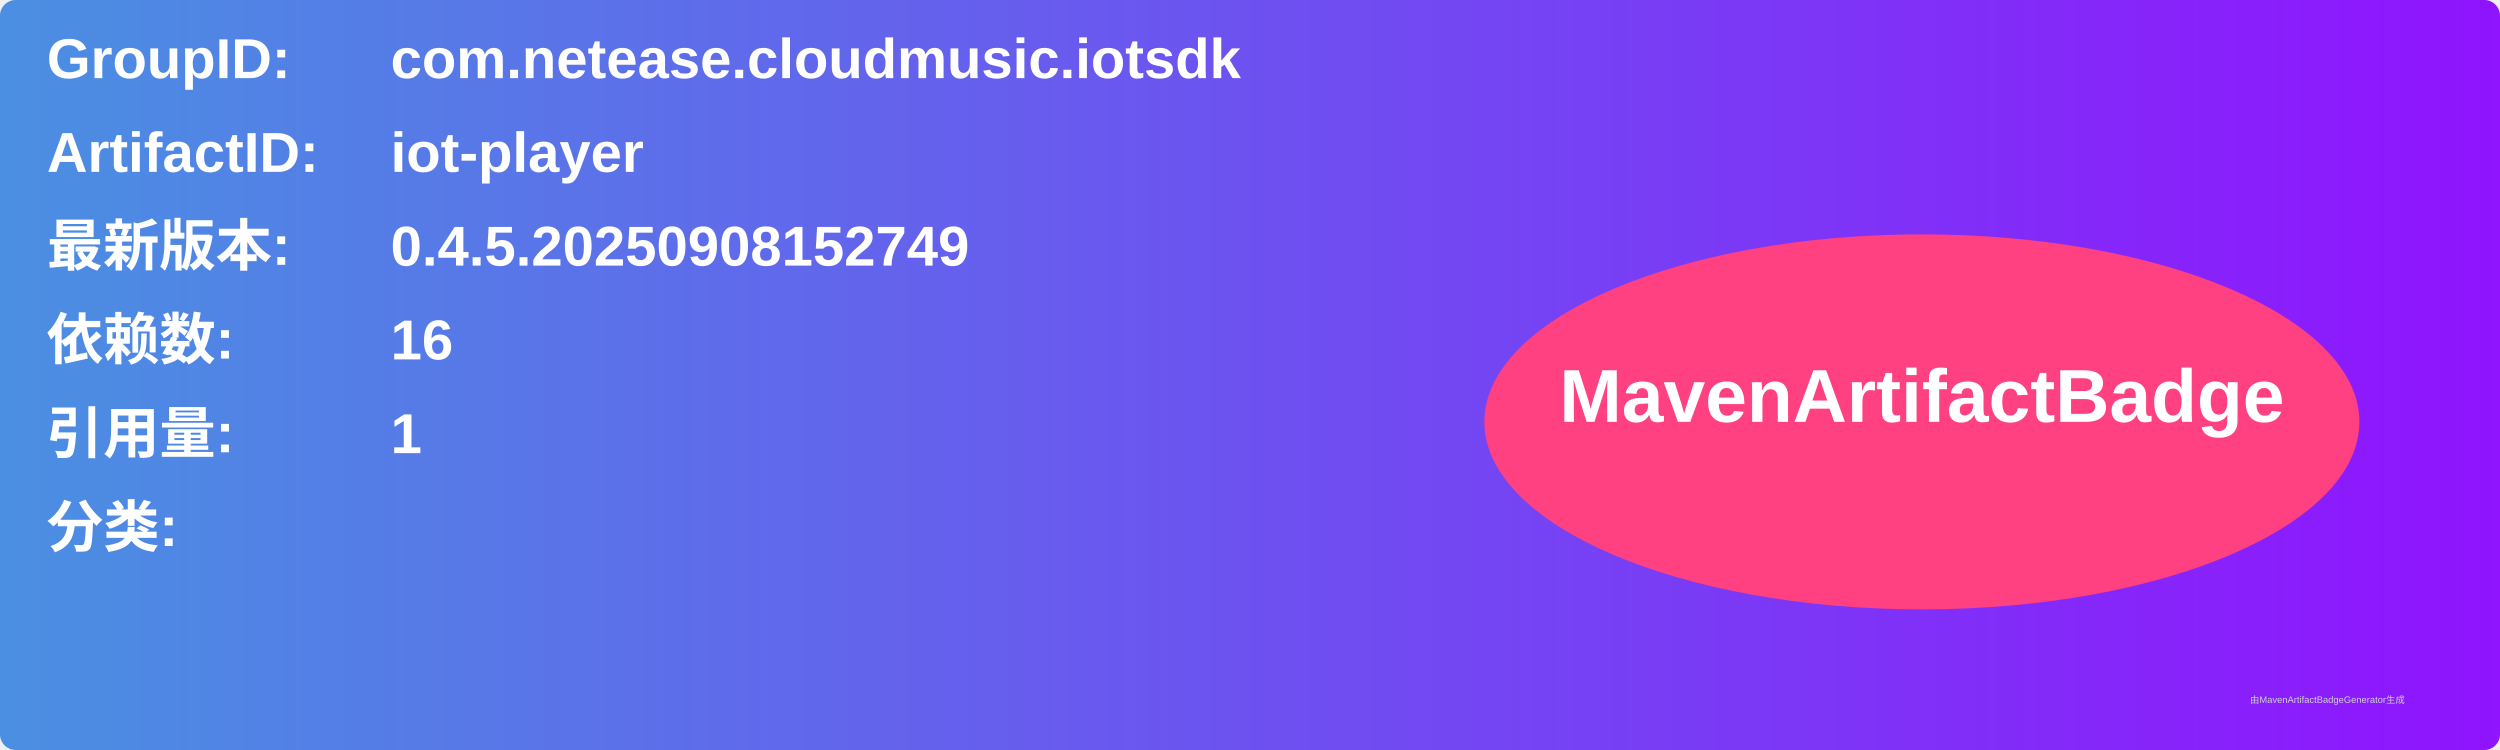
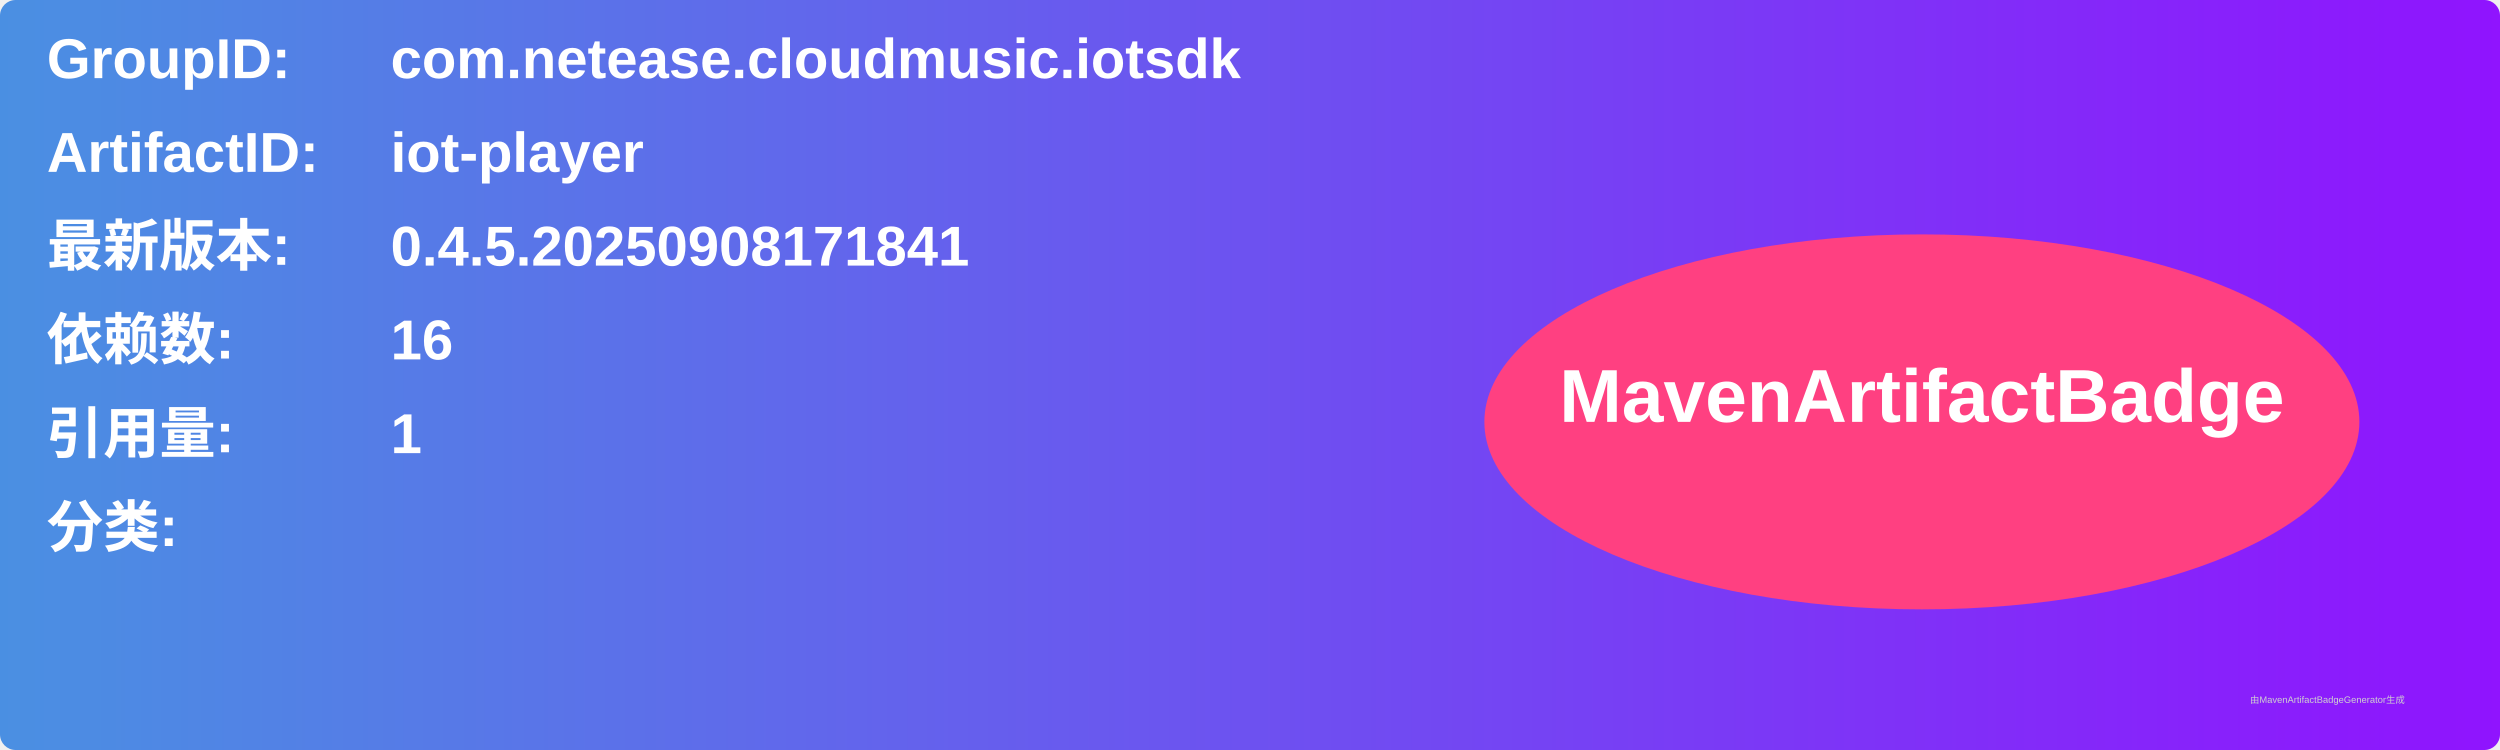
<svg xmlns="http://www.w3.org/2000/svg" width="800" height="240" viewBox="0 0 800 240">
  <linearGradient id="grad" x1="0%" y1="0%" x2="100%" y2="0%">
    <stop offset="0%" stop-color="#4a90e2" />
    <stop offset="100%" stop-color="#9013fe" />
  </linearGradient>
  <rect width="100%" height="100%" rx="5" ry="5" fill="url(#grad)" />
  <g transform="translate(15, 15)">
    <text x="0" y="10" font-family="Arial" font-size="18" fill="white" font-weight="bold" width="260">GroupID:</text>
    <text x="110" y="10" font-family="Arial" font-size="18" fill="white" font-weight="bold" width="460">com.netease.cloudmusic.iotsdk</text>
    <text x="0" y="40" font-family="Arial" font-size="18" fill="white" font-weight="bold" width="260">ArtifactID:</text>
    <text x="110" y="40" font-family="Arial" font-size="18" fill="white" font-weight="bold" width="460">iot-player</text>
    <text x="0" y="70" font-family="Arial" font-size="18" fill="white" font-weight="bold">最新版本:</text>
    <text x="110" y="70" font-family="Arial" font-size="18" fill="white" font-weight="bold">
-       <tspan font-weight="bold">0.4.5.20250908152749</tspan>
+       <tspan font-weight="bold">0.4.5.20250908171841</tspan>
    </text>
    <text x="0" y="100" font-family="Arial" font-size="18" fill="white" font-weight="bold">依赖数: </text>
    <text x="110" y="100" font-family="Arial" font-size="18" fill="white">
      <tspan font-weight="bold">16</tspan>
    </text>
    <text x="0" y="130" font-family="Arial" font-size="18" fill="white" font-weight="bold">引用量: </text>
    <text x="110" y="130" font-family="Arial" font-size="18" fill="white">
      <tspan font-weight="bold">1</tspan>
    </text>
    <text x="0" y="160" font-family="Arial" font-size="18" fill="white" font-weight="bold">分类:</text>
    <text x="10" y="190" font-family="Arial" font-size="10" fill="white">
      <tspan font-weight="bold" />
    </text>
    <ellipse cx="600" cy="120" rx="140" ry="60" fill="#ff4081" />
    <text x="600" y="120" text-anchor="middle" font-family="Arial" font-size="24" fill="white" font-weight="bold">MavenArtifactBadge</text>
  </g>
  <text x="720" y="225" font-family="Arial" font-size="3" fill="#d0d0d0">由MavenArtifactBadgeGenerator生成</text>
</svg>
